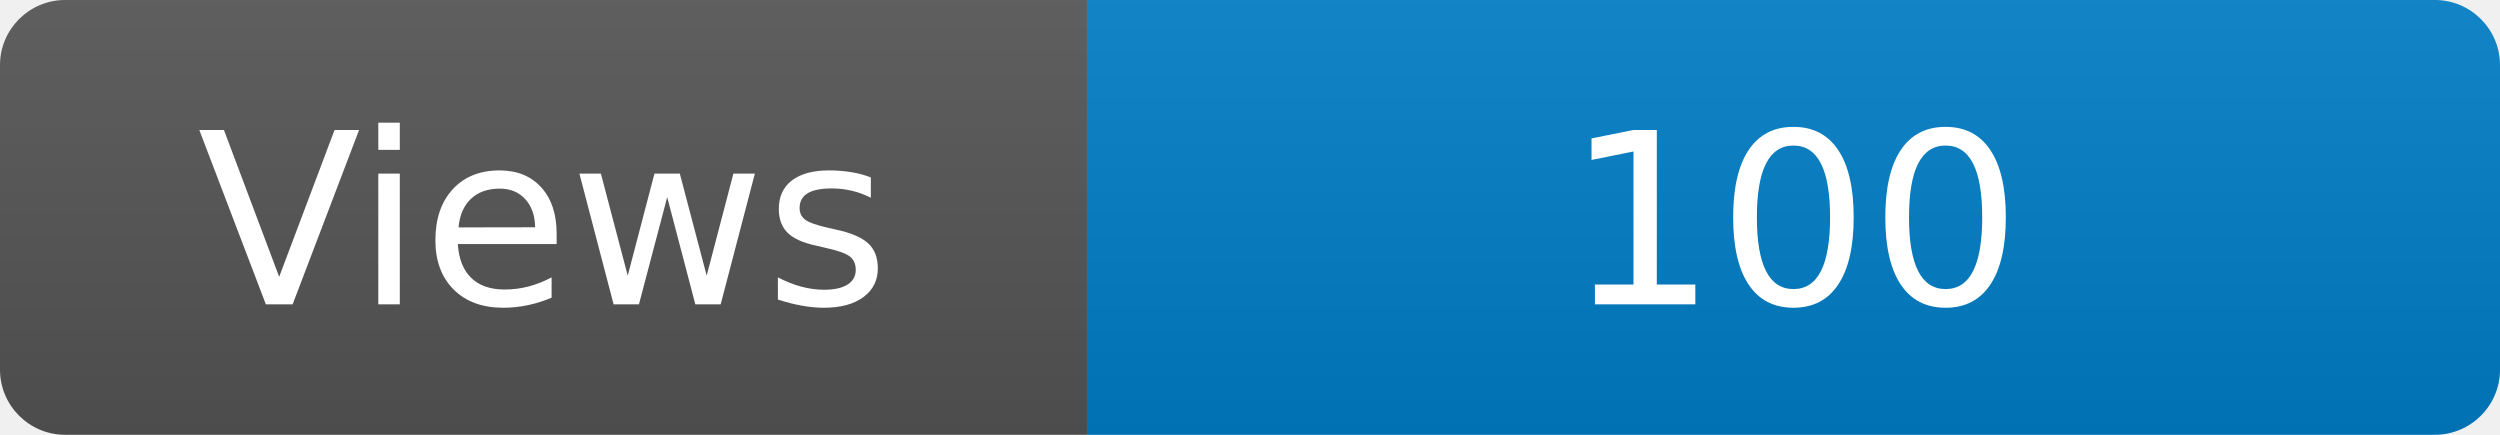
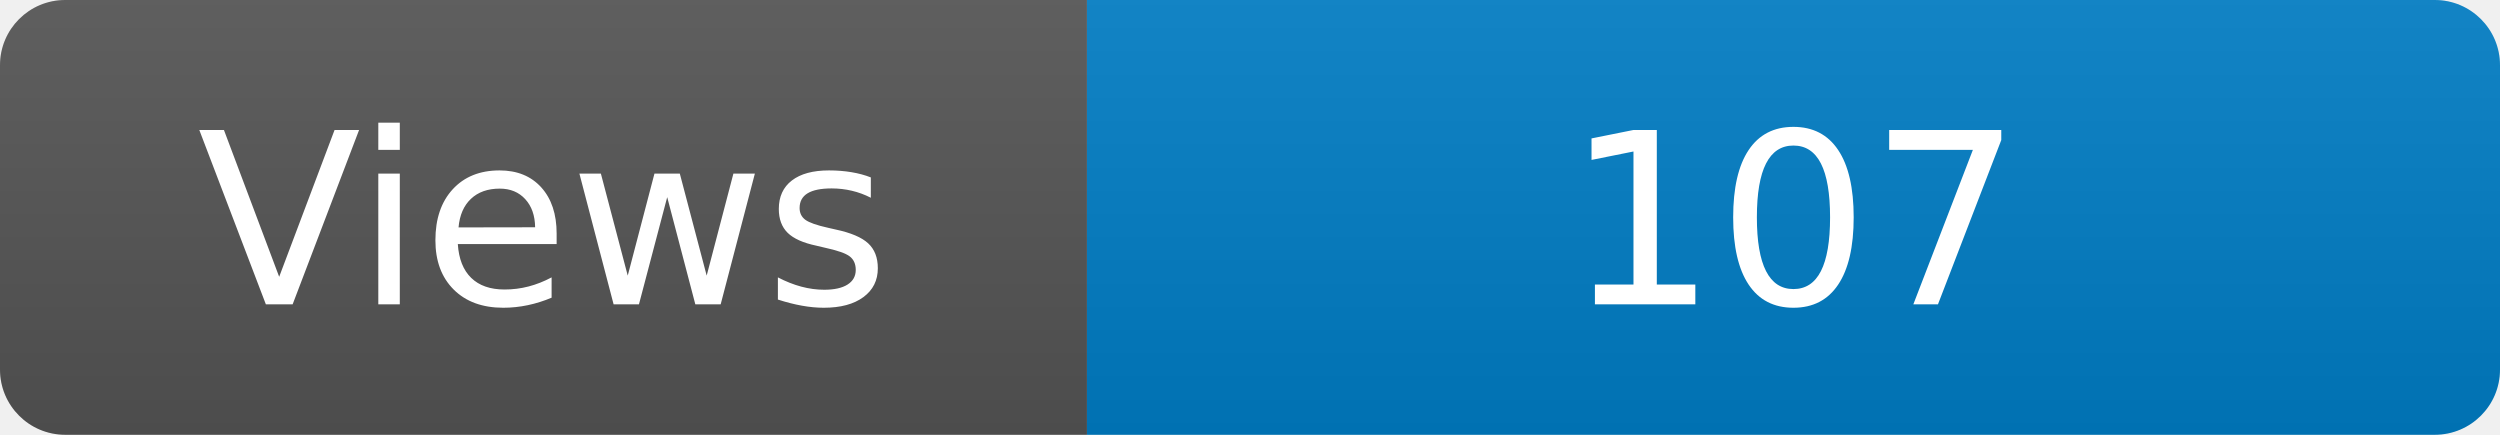
<svg xmlns="http://www.w3.org/2000/svg" width="115" height="20" role="img" aria-label="Maintained?: yes">
  <linearGradient id="s" x2="0" y2="100%">
    <stop offset="0" stop-color="#bbb" stop-opacity=".1" />
    <stop offset="1" stop-opacity=".1" />
  </linearGradient>
  <clipPath id="r">
    <rect width="115" height="20" rx="3" fill="#fff" />
  </clipPath>
  <g clip-path="url(#r)">
    <rect width="50" height="20" fill="#555" />
    <rect x="50" width="160" height="20" fill="#007ec6" />
    <rect width="115" height="20" fill="url(#s)" />
  </g>
  <g fill="#fff" text-anchor="middle" font-family="Verdana,Geneva,DejaVu Sans,sans-serif" font-size="110">
    <text x="250" y="140" transform="scale(.1)" fill="#fff">Views</text>
-     <text x="825" y="140" transform="scale(.1)" fill="#fff">100</text>
+     <text x="825" y="140" transform="scale(.1)" fill="#fff">107</text>
  </g>
</svg>
